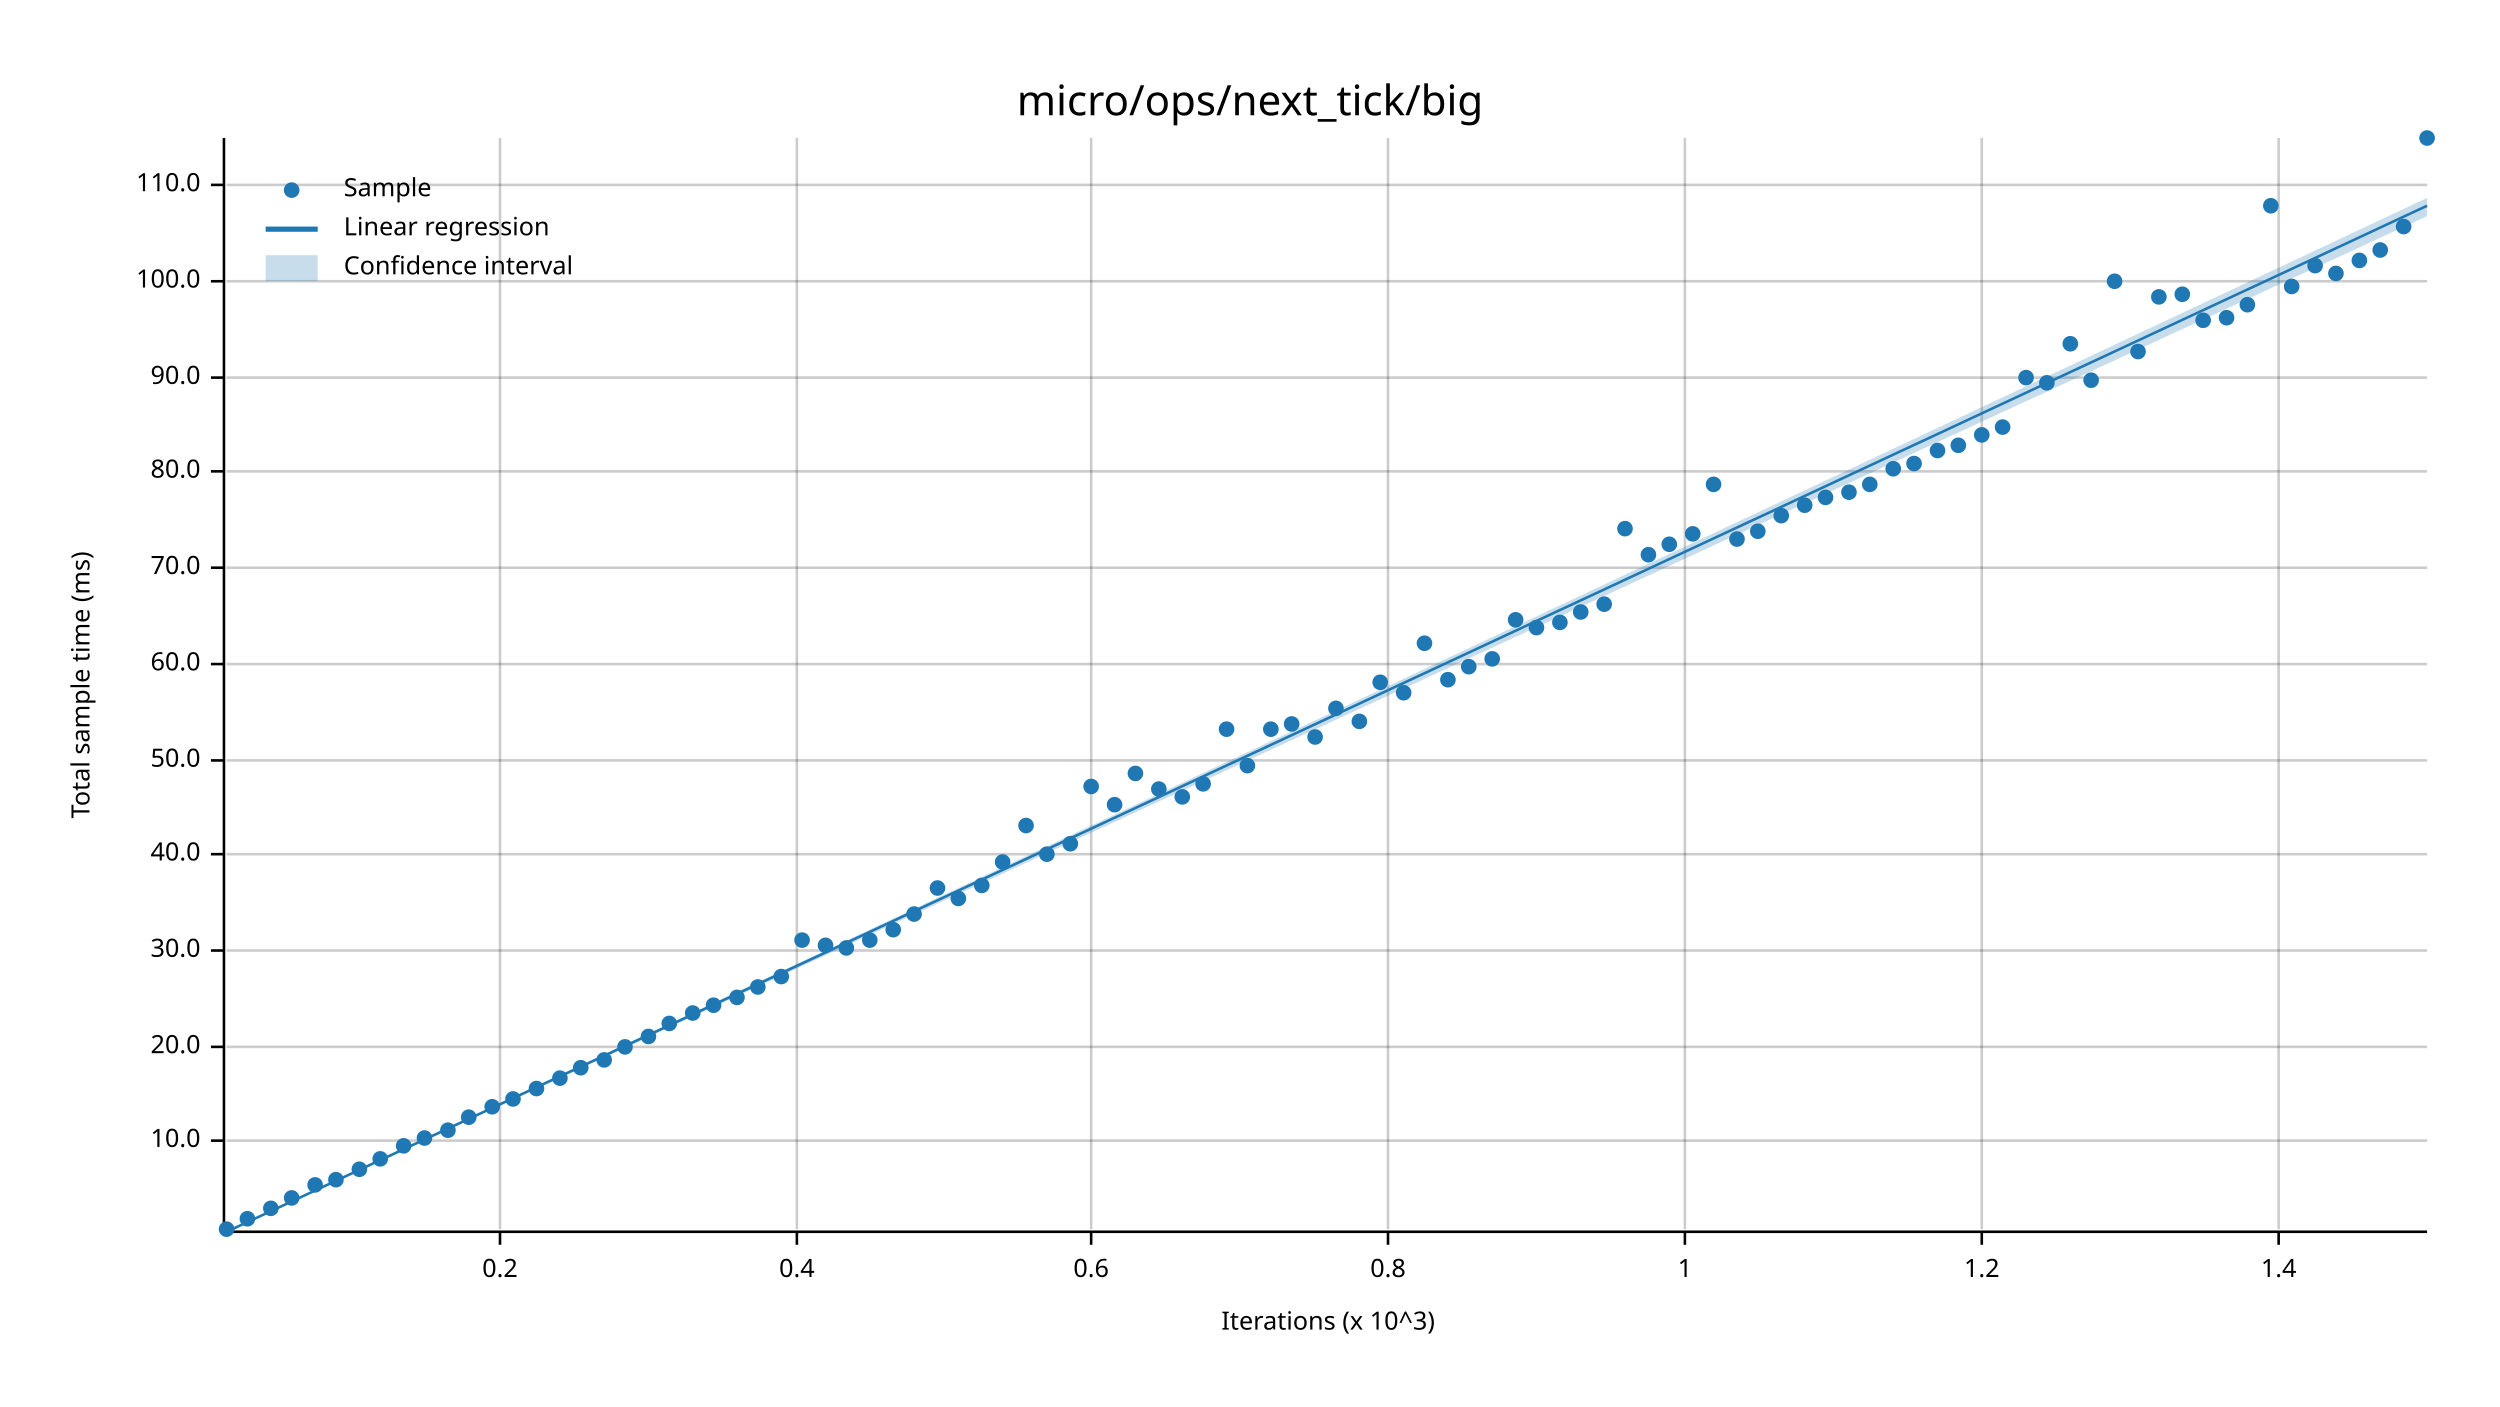
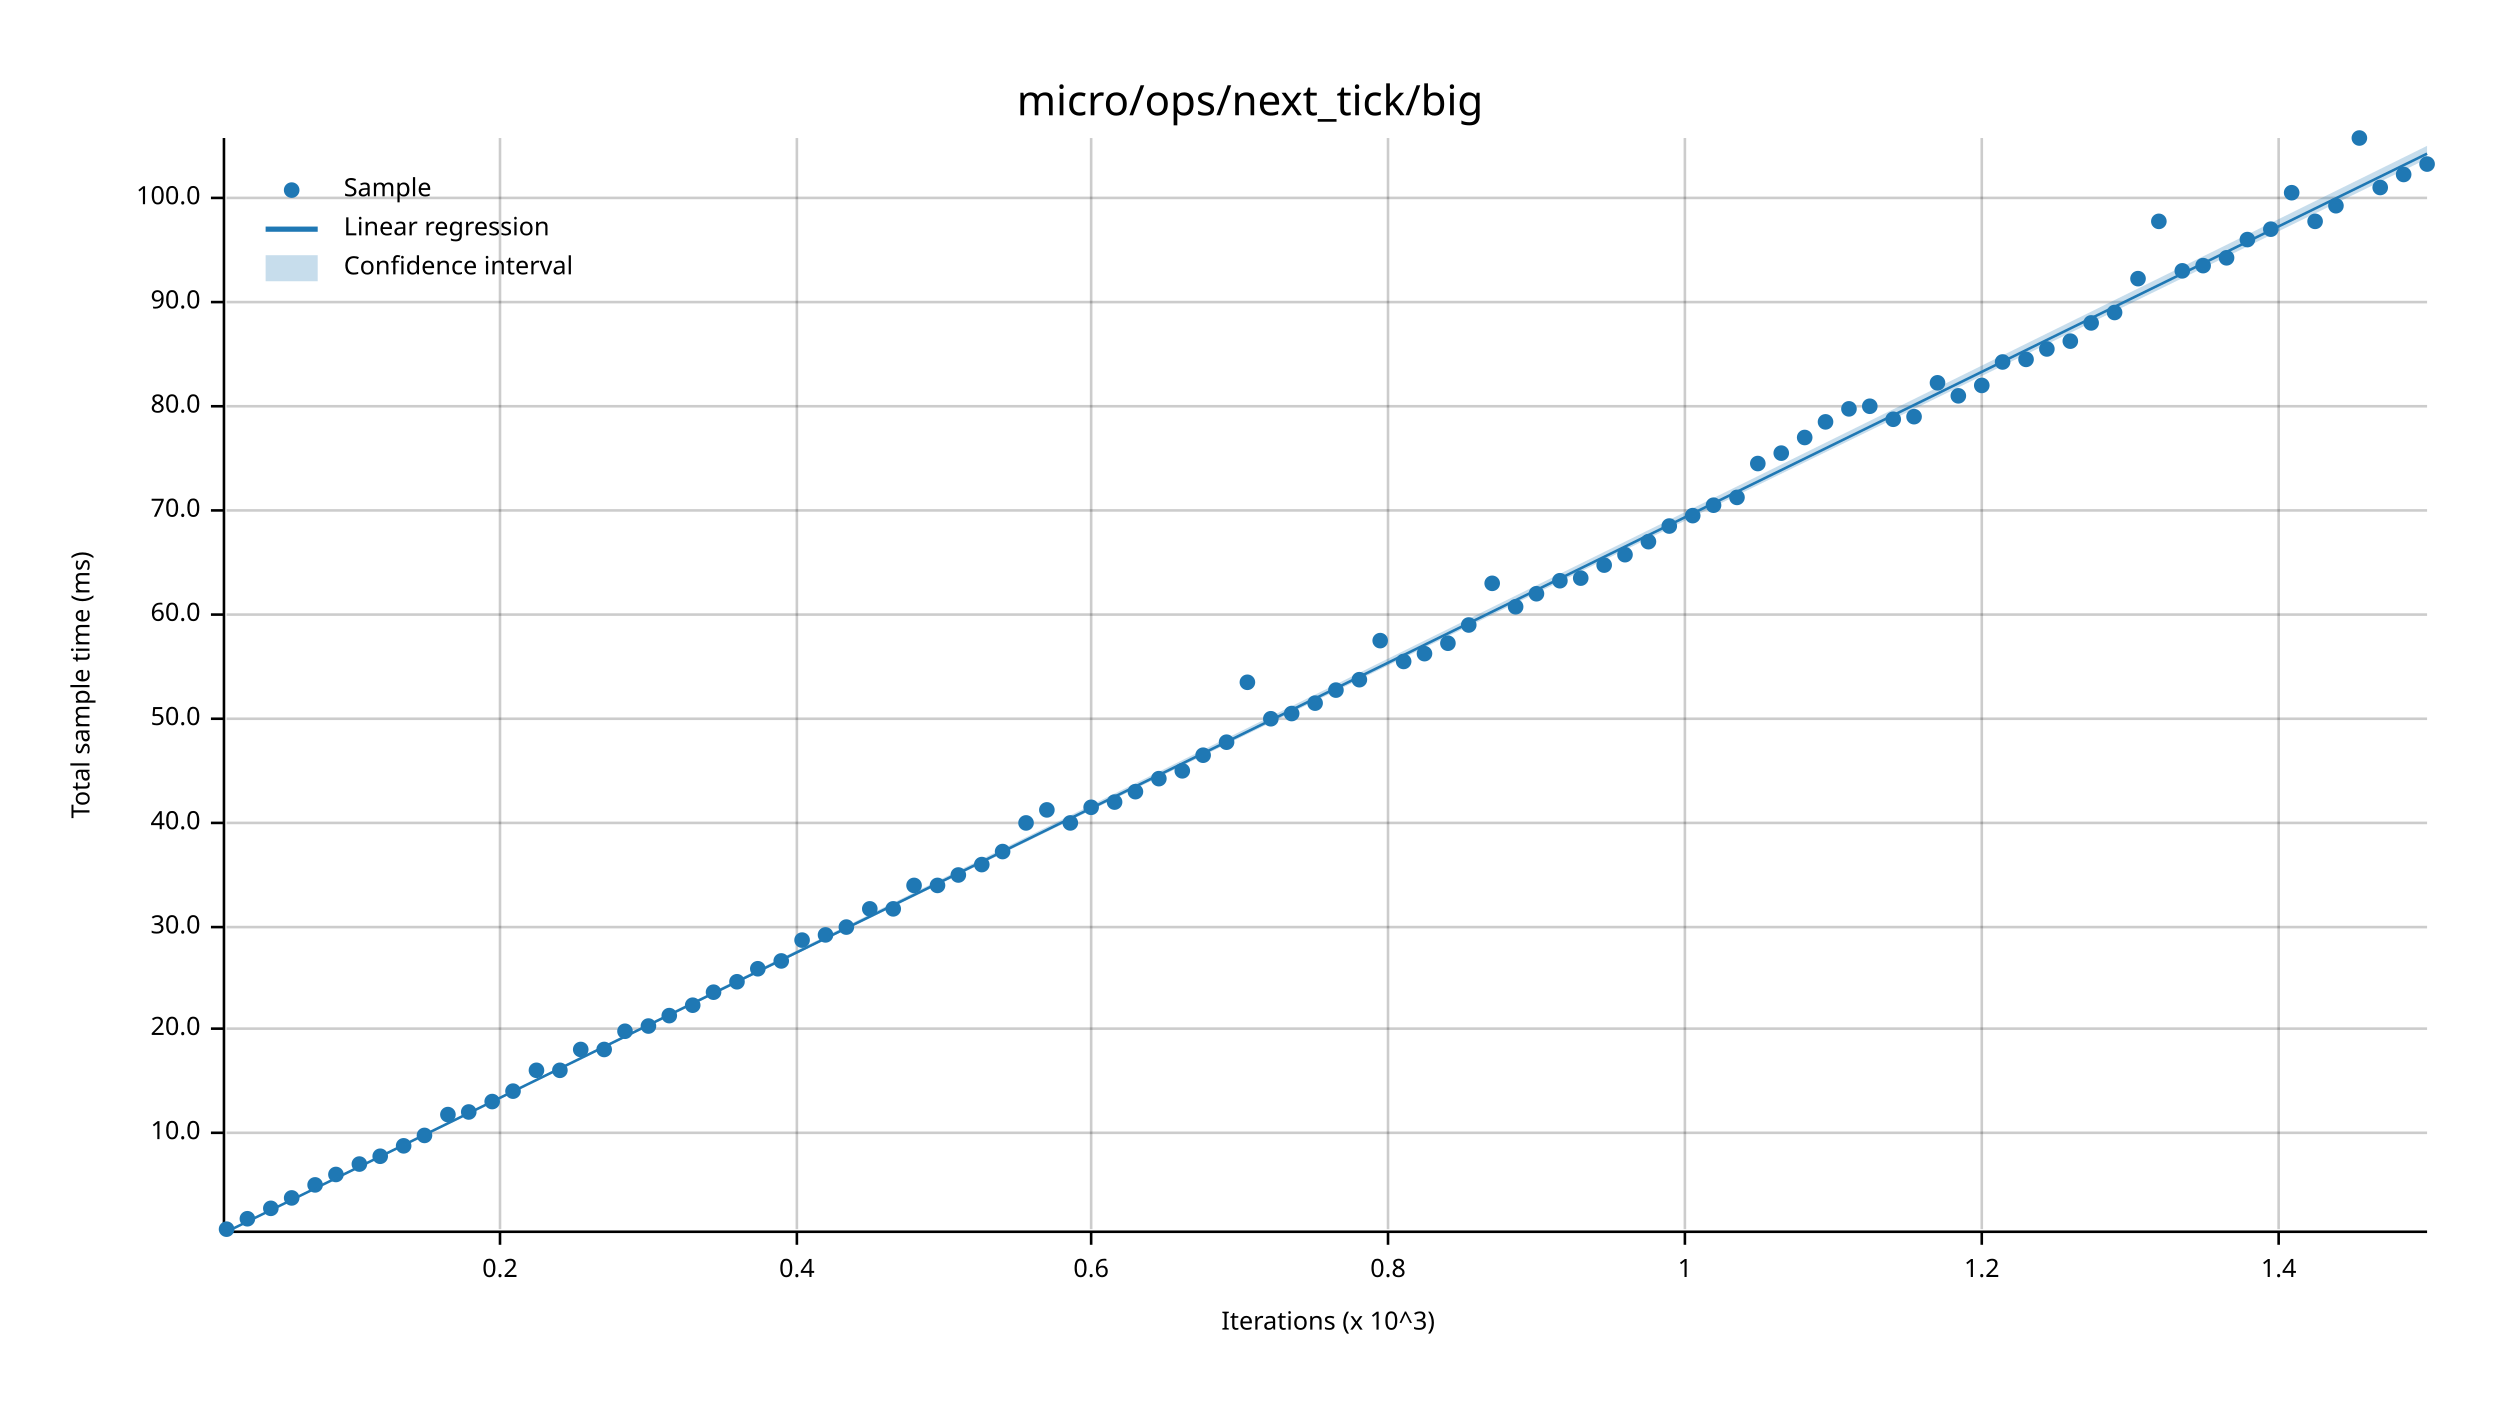
<svg xmlns="http://www.w3.org/2000/svg" width="960" height="540" viewBox="0 0 960 540">
  <text x="480" y="32" dy="0.76em" text-anchor="middle" font-family="sans-serif" font-size="16.129" opacity="1" fill="#000000">
micro/ops/next_tick/big
</text>
  <text x="27" y="263" dy="0.76em" text-anchor="middle" font-family="sans-serif" font-size="9.677" opacity="1" fill="#000000" transform="rotate(270, 27, 263)">
Total sample time (ms)
</text>
  <text x="510" y="513" dy="-0.5ex" text-anchor="middle" font-family="sans-serif" font-size="9.677" opacity="1" fill="#000000">
Iterations (x 10^3)
</text>
  <line opacity="0.2" stroke="#000000" stroke-width="1" x1="192" y1="472" x2="192" y2="53" />
  <line opacity="0.2" stroke="#000000" stroke-width="1" x1="306" y1="472" x2="306" y2="53" />
  <line opacity="0.2" stroke="#000000" stroke-width="1" x1="419" y1="472" x2="419" y2="53" />
  <line opacity="0.2" stroke="#000000" stroke-width="1" x1="533" y1="472" x2="533" y2="53" />
  <line opacity="0.2" stroke="#000000" stroke-width="1" x1="647" y1="472" x2="647" y2="53" />
  <line opacity="0.2" stroke="#000000" stroke-width="1" x1="761" y1="472" x2="761" y2="53" />
  <line opacity="0.2" stroke="#000000" stroke-width="1" x1="875" y1="472" x2="875" y2="53" />
-   <line opacity="0.2" stroke="#000000" stroke-width="1" x1="87" y1="438" x2="932" y2="438" />
-   <line opacity="0.2" stroke="#000000" stroke-width="1" x1="87" y1="402" x2="932" y2="402" />
-   <line opacity="0.2" stroke="#000000" stroke-width="1" x1="87" y1="365" x2="932" y2="365" />
-   <line opacity="0.2" stroke="#000000" stroke-width="1" x1="87" y1="328" x2="932" y2="328" />
-   <line opacity="0.2" stroke="#000000" stroke-width="1" x1="87" y1="292" x2="932" y2="292" />
-   <line opacity="0.2" stroke="#000000" stroke-width="1" x1="87" y1="255" x2="932" y2="255" />
-   <line opacity="0.2" stroke="#000000" stroke-width="1" x1="87" y1="218" x2="932" y2="218" />
-   <line opacity="0.2" stroke="#000000" stroke-width="1" x1="87" y1="181" x2="932" y2="181" />
-   <line opacity="0.2" stroke="#000000" stroke-width="1" x1="87" y1="145" x2="932" y2="145" />
-   <line opacity="0.2" stroke="#000000" stroke-width="1" x1="87" y1="108" x2="932" y2="108" />
-   <line opacity="0.2" stroke="#000000" stroke-width="1" x1="87" y1="71" x2="932" y2="71" />
+   <line opacity="0.2" stroke="#000000" stroke-width="1" x1="87" y1="435" x2="932" y2="435" />
+   <line opacity="0.2" stroke="#000000" stroke-width="1" x1="87" y1="395" x2="932" y2="395" />
+   <line opacity="0.2" stroke="#000000" stroke-width="1" x1="87" y1="356" x2="932" y2="356" />
+   <line opacity="0.2" stroke="#000000" stroke-width="1" x1="87" y1="316" x2="932" y2="316" />
+   <line opacity="0.2" stroke="#000000" stroke-width="1" x1="87" y1="276" x2="932" y2="276" />
+   <line opacity="0.2" stroke="#000000" stroke-width="1" x1="87" y1="236" x2="932" y2="236" />
+   <line opacity="0.2" stroke="#000000" stroke-width="1" x1="87" y1="196" x2="932" y2="196" />
+   <line opacity="0.2" stroke="#000000" stroke-width="1" x1="87" y1="156" x2="932" y2="156" />
+   <line opacity="0.2" stroke="#000000" stroke-width="1" x1="87" y1="116" x2="932" y2="116" />
+   <line opacity="0.2" stroke="#000000" stroke-width="1" x1="87" y1="76" x2="932" y2="76" />
  <polyline fill="none" opacity="1" stroke="#000000" stroke-width="1" points="86,53 86,472 " />
-   <text x="77" y="438" dy="0.5ex" text-anchor="end" font-family="sans-serif" font-size="9.677" opacity="1" fill="#000000">
+   <text x="77" y="435" dy="0.5ex" text-anchor="end" font-family="sans-serif" font-size="9.677" opacity="1" fill="#000000">
10.0
</text>
-   <polyline fill="none" opacity="1" stroke="#000000" stroke-width="1" points="81,438 86,438 " />
-   <text x="77" y="402" dy="0.5ex" text-anchor="end" font-family="sans-serif" font-size="9.677" opacity="1" fill="#000000">
+   <polyline fill="none" opacity="1" stroke="#000000" stroke-width="1" points="81,435 86,435 " />
+   <text x="77" y="395" dy="0.5ex" text-anchor="end" font-family="sans-serif" font-size="9.677" opacity="1" fill="#000000">
20.0
</text>
-   <polyline fill="none" opacity="1" stroke="#000000" stroke-width="1" points="81,402 86,402 " />
-   <text x="77" y="365" dy="0.5ex" text-anchor="end" font-family="sans-serif" font-size="9.677" opacity="1" fill="#000000">
+   <polyline fill="none" opacity="1" stroke="#000000" stroke-width="1" points="81,395 86,395 " />
+   <text x="77" y="356" dy="0.5ex" text-anchor="end" font-family="sans-serif" font-size="9.677" opacity="1" fill="#000000">
30.0
</text>
-   <polyline fill="none" opacity="1" stroke="#000000" stroke-width="1" points="81,365 86,365 " />
-   <text x="77" y="328" dy="0.5ex" text-anchor="end" font-family="sans-serif" font-size="9.677" opacity="1" fill="#000000">
+   <polyline fill="none" opacity="1" stroke="#000000" stroke-width="1" points="81,356 86,356 " />
+   <text x="77" y="316" dy="0.5ex" text-anchor="end" font-family="sans-serif" font-size="9.677" opacity="1" fill="#000000">
40.0
</text>
-   <polyline fill="none" opacity="1" stroke="#000000" stroke-width="1" points="81,328 86,328 " />
-   <text x="77" y="292" dy="0.5ex" text-anchor="end" font-family="sans-serif" font-size="9.677" opacity="1" fill="#000000">
+   <polyline fill="none" opacity="1" stroke="#000000" stroke-width="1" points="81,316 86,316 " />
+   <text x="77" y="276" dy="0.5ex" text-anchor="end" font-family="sans-serif" font-size="9.677" opacity="1" fill="#000000">
50.0
</text>
-   <polyline fill="none" opacity="1" stroke="#000000" stroke-width="1" points="81,292 86,292 " />
-   <text x="77" y="255" dy="0.5ex" text-anchor="end" font-family="sans-serif" font-size="9.677" opacity="1" fill="#000000">
+   <polyline fill="none" opacity="1" stroke="#000000" stroke-width="1" points="81,276 86,276 " />
+   <text x="77" y="236" dy="0.5ex" text-anchor="end" font-family="sans-serif" font-size="9.677" opacity="1" fill="#000000">
60.0
</text>
-   <polyline fill="none" opacity="1" stroke="#000000" stroke-width="1" points="81,255 86,255 " />
-   <text x="77" y="218" dy="0.5ex" text-anchor="end" font-family="sans-serif" font-size="9.677" opacity="1" fill="#000000">
+   <polyline fill="none" opacity="1" stroke="#000000" stroke-width="1" points="81,236 86,236 " />
+   <text x="77" y="196" dy="0.5ex" text-anchor="end" font-family="sans-serif" font-size="9.677" opacity="1" fill="#000000">
70.0
</text>
-   <polyline fill="none" opacity="1" stroke="#000000" stroke-width="1" points="81,218 86,218 " />
-   <text x="77" y="181" dy="0.5ex" text-anchor="end" font-family="sans-serif" font-size="9.677" opacity="1" fill="#000000">
+   <polyline fill="none" opacity="1" stroke="#000000" stroke-width="1" points="81,196 86,196 " />
+   <text x="77" y="156" dy="0.5ex" text-anchor="end" font-family="sans-serif" font-size="9.677" opacity="1" fill="#000000">
80.0
</text>
-   <polyline fill="none" opacity="1" stroke="#000000" stroke-width="1" points="81,181 86,181 " />
-   <text x="77" y="145" dy="0.5ex" text-anchor="end" font-family="sans-serif" font-size="9.677" opacity="1" fill="#000000">
+   <polyline fill="none" opacity="1" stroke="#000000" stroke-width="1" points="81,156 86,156 " />
+   <text x="77" y="116" dy="0.5ex" text-anchor="end" font-family="sans-serif" font-size="9.677" opacity="1" fill="#000000">
90.0
</text>
-   <polyline fill="none" opacity="1" stroke="#000000" stroke-width="1" points="81,145 86,145 " />
-   <text x="77" y="108" dy="0.5ex" text-anchor="end" font-family="sans-serif" font-size="9.677" opacity="1" fill="#000000">
+   <polyline fill="none" opacity="1" stroke="#000000" stroke-width="1" points="81,116 86,116 " />
+   <text x="77" y="76" dy="0.5ex" text-anchor="end" font-family="sans-serif" font-size="9.677" opacity="1" fill="#000000">
100.0
</text>
-   <polyline fill="none" opacity="1" stroke="#000000" stroke-width="1" points="81,108 86,108 " />
-   <text x="77" y="71" dy="0.5ex" text-anchor="end" font-family="sans-serif" font-size="9.677" opacity="1" fill="#000000">
- 110.0
- </text>
-   <polyline fill="none" opacity="1" stroke="#000000" stroke-width="1" points="81,71 86,71 " />
+   <polyline fill="none" opacity="1" stroke="#000000" stroke-width="1" points="81,76 86,76 " />
  <polyline fill="none" opacity="1" stroke="#000000" stroke-width="1" points="87,473 932,473 " />
  <text x="192" y="483" dy="0.76em" text-anchor="middle" font-family="sans-serif" font-size="9.677" opacity="1" fill="#000000">
0.2
</text>
  <polyline fill="none" opacity="1" stroke="#000000" stroke-width="1" points="192,473 192,478 " />
  <text x="306" y="483" dy="0.76em" text-anchor="middle" font-family="sans-serif" font-size="9.677" opacity="1" fill="#000000">
0.4
</text>
  <polyline fill="none" opacity="1" stroke="#000000" stroke-width="1" points="306,473 306,478 " />
  <text x="419" y="483" dy="0.76em" text-anchor="middle" font-family="sans-serif" font-size="9.677" opacity="1" fill="#000000">
0.6
</text>
  <polyline fill="none" opacity="1" stroke="#000000" stroke-width="1" points="419,473 419,478 " />
  <text x="533" y="483" dy="0.76em" text-anchor="middle" font-family="sans-serif" font-size="9.677" opacity="1" fill="#000000">
0.8
</text>
  <polyline fill="none" opacity="1" stroke="#000000" stroke-width="1" points="533,473 533,478 " />
  <text x="647" y="483" dy="0.76em" text-anchor="middle" font-family="sans-serif" font-size="9.677" opacity="1" fill="#000000">
1
</text>
  <polyline fill="none" opacity="1" stroke="#000000" stroke-width="1" points="647,473 647,478 " />
  <text x="761" y="483" dy="0.76em" text-anchor="middle" font-family="sans-serif" font-size="9.677" opacity="1" fill="#000000">
1.2
</text>
  <polyline fill="none" opacity="1" stroke="#000000" stroke-width="1" points="761,473 761,478 " />
  <text x="875" y="483" dy="0.76em" text-anchor="middle" font-family="sans-serif" font-size="9.677" opacity="1" fill="#000000">
1.4
</text>
  <polyline fill="none" opacity="1" stroke="#000000" stroke-width="1" points="875,473 875,478 " />
  <circle cx="87" cy="472" r="3" opacity="1" fill="#1F78B4" stroke="none" stroke-width="1" />
  <circle cx="95" cy="468" r="3" opacity="1" fill="#1F78B4" stroke="none" stroke-width="1" />
  <circle cx="104" cy="464" r="3" opacity="1" fill="#1F78B4" stroke="none" stroke-width="1" />
  <circle cx="112" cy="460" r="3" opacity="1" fill="#1F78B4" stroke="none" stroke-width="1" />
  <circle cx="121" cy="455" r="3" opacity="1" fill="#1F78B4" stroke="none" stroke-width="1" />
-   <circle cx="129" cy="453" r="3" opacity="1" fill="#1F78B4" stroke="none" stroke-width="1" />
-   <circle cx="138" cy="449" r="3" opacity="1" fill="#1F78B4" stroke="none" stroke-width="1" />
-   <circle cx="146" cy="445" r="3" opacity="1" fill="#1F78B4" stroke="none" stroke-width="1" />
+   <circle cx="129" cy="451" r="3" opacity="1" fill="#1F78B4" stroke="none" stroke-width="1" />
+   <circle cx="138" cy="447" r="3" opacity="1" fill="#1F78B4" stroke="none" stroke-width="1" />
+   <circle cx="146" cy="444" r="3" opacity="1" fill="#1F78B4" stroke="none" stroke-width="1" />
  <circle cx="155" cy="440" r="3" opacity="1" fill="#1F78B4" stroke="none" stroke-width="1" />
-   <circle cx="163" cy="437" r="3" opacity="1" fill="#1F78B4" stroke="none" stroke-width="1" />
-   <circle cx="172" cy="434" r="3" opacity="1" fill="#1F78B4" stroke="none" stroke-width="1" />
-   <circle cx="180" cy="429" r="3" opacity="1" fill="#1F78B4" stroke="none" stroke-width="1" />
-   <circle cx="189" cy="425" r="3" opacity="1" fill="#1F78B4" stroke="none" stroke-width="1" />
-   <circle cx="197" cy="422" r="3" opacity="1" fill="#1F78B4" stroke="none" stroke-width="1" />
-   <circle cx="206" cy="418" r="3" opacity="1" fill="#1F78B4" stroke="none" stroke-width="1" />
-   <circle cx="215" cy="414" r="3" opacity="1" fill="#1F78B4" stroke="none" stroke-width="1" />
-   <circle cx="223" cy="410" r="3" opacity="1" fill="#1F78B4" stroke="none" stroke-width="1" />
-   <circle cx="232" cy="407" r="3" opacity="1" fill="#1F78B4" stroke="none" stroke-width="1" />
-   <circle cx="240" cy="402" r="3" opacity="1" fill="#1F78B4" stroke="none" stroke-width="1" />
-   <circle cx="249" cy="398" r="3" opacity="1" fill="#1F78B4" stroke="none" stroke-width="1" />
-   <circle cx="257" cy="393" r="3" opacity="1" fill="#1F78B4" stroke="none" stroke-width="1" />
-   <circle cx="266" cy="389" r="3" opacity="1" fill="#1F78B4" stroke="none" stroke-width="1" />
-   <circle cx="274" cy="386" r="3" opacity="1" fill="#1F78B4" stroke="none" stroke-width="1" />
-   <circle cx="283" cy="383" r="3" opacity="1" fill="#1F78B4" stroke="none" stroke-width="1" />
-   <circle cx="291" cy="379" r="3" opacity="1" fill="#1F78B4" stroke="none" stroke-width="1" />
-   <circle cx="300" cy="375" r="3" opacity="1" fill="#1F78B4" stroke="none" stroke-width="1" />
+   <circle cx="163" cy="436" r="3" opacity="1" fill="#1F78B4" stroke="none" stroke-width="1" />
+   <circle cx="172" cy="428" r="3" opacity="1" fill="#1F78B4" stroke="none" stroke-width="1" />
+   <circle cx="180" cy="427" r="3" opacity="1" fill="#1F78B4" stroke="none" stroke-width="1" />
+   <circle cx="189" cy="423" r="3" opacity="1" fill="#1F78B4" stroke="none" stroke-width="1" />
+   <circle cx="197" cy="419" r="3" opacity="1" fill="#1F78B4" stroke="none" stroke-width="1" />
+   <circle cx="206" cy="411" r="3" opacity="1" fill="#1F78B4" stroke="none" stroke-width="1" />
+   <circle cx="215" cy="411" r="3" opacity="1" fill="#1F78B4" stroke="none" stroke-width="1" />
+   <circle cx="223" cy="403" r="3" opacity="1" fill="#1F78B4" stroke="none" stroke-width="1" />
+   <circle cx="232" cy="403" r="3" opacity="1" fill="#1F78B4" stroke="none" stroke-width="1" />
+   <circle cx="240" cy="396" r="3" opacity="1" fill="#1F78B4" stroke="none" stroke-width="1" />
+   <circle cx="249" cy="394" r="3" opacity="1" fill="#1F78B4" stroke="none" stroke-width="1" />
+   <circle cx="257" cy="390" r="3" opacity="1" fill="#1F78B4" stroke="none" stroke-width="1" />
+   <circle cx="266" cy="386" r="3" opacity="1" fill="#1F78B4" stroke="none" stroke-width="1" />
+   <circle cx="274" cy="381" r="3" opacity="1" fill="#1F78B4" stroke="none" stroke-width="1" />
+   <circle cx="283" cy="377" r="3" opacity="1" fill="#1F78B4" stroke="none" stroke-width="1" />
+   <circle cx="291" cy="372" r="3" opacity="1" fill="#1F78B4" stroke="none" stroke-width="1" />
+   <circle cx="300" cy="369" r="3" opacity="1" fill="#1F78B4" stroke="none" stroke-width="1" />
  <circle cx="308" cy="361" r="3" opacity="1" fill="#1F78B4" stroke="none" stroke-width="1" />
-   <circle cx="317" cy="363" r="3" opacity="1" fill="#1F78B4" stroke="none" stroke-width="1" />
-   <circle cx="325" cy="364" r="3" opacity="1" fill="#1F78B4" stroke="none" stroke-width="1" />
-   <circle cx="334" cy="361" r="3" opacity="1" fill="#1F78B4" stroke="none" stroke-width="1" />
-   <circle cx="343" cy="357" r="3" opacity="1" fill="#1F78B4" stroke="none" stroke-width="1" />
-   <circle cx="351" cy="351" r="3" opacity="1" fill="#1F78B4" stroke="none" stroke-width="1" />
-   <circle cx="360" cy="341" r="3" opacity="1" fill="#1F78B4" stroke="none" stroke-width="1" />
-   <circle cx="368" cy="345" r="3" opacity="1" fill="#1F78B4" stroke="none" stroke-width="1" />
-   <circle cx="377" cy="340" r="3" opacity="1" fill="#1F78B4" stroke="none" stroke-width="1" />
-   <circle cx="385" cy="331" r="3" opacity="1" fill="#1F78B4" stroke="none" stroke-width="1" />
-   <circle cx="394" cy="317" r="3" opacity="1" fill="#1F78B4" stroke="none" stroke-width="1" />
-   <circle cx="402" cy="328" r="3" opacity="1" fill="#1F78B4" stroke="none" stroke-width="1" />
-   <circle cx="411" cy="324" r="3" opacity="1" fill="#1F78B4" stroke="none" stroke-width="1" />
-   <circle cx="419" cy="302" r="3" opacity="1" fill="#1F78B4" stroke="none" stroke-width="1" />
-   <circle cx="428" cy="309" r="3" opacity="1" fill="#1F78B4" stroke="none" stroke-width="1" />
-   <circle cx="436" cy="297" r="3" opacity="1" fill="#1F78B4" stroke="none" stroke-width="1" />
-   <circle cx="445" cy="303" r="3" opacity="1" fill="#1F78B4" stroke="none" stroke-width="1" />
-   <circle cx="454" cy="306" r="3" opacity="1" fill="#1F78B4" stroke="none" stroke-width="1" />
-   <circle cx="462" cy="301" r="3" opacity="1" fill="#1F78B4" stroke="none" stroke-width="1" />
-   <circle cx="471" cy="280" r="3" opacity="1" fill="#1F78B4" stroke="none" stroke-width="1" />
-   <circle cx="479" cy="294" r="3" opacity="1" fill="#1F78B4" stroke="none" stroke-width="1" />
-   <circle cx="488" cy="280" r="3" opacity="1" fill="#1F78B4" stroke="none" stroke-width="1" />
-   <circle cx="496" cy="278" r="3" opacity="1" fill="#1F78B4" stroke="none" stroke-width="1" />
-   <circle cx="505" cy="283" r="3" opacity="1" fill="#1F78B4" stroke="none" stroke-width="1" />
-   <circle cx="513" cy="272" r="3" opacity="1" fill="#1F78B4" stroke="none" stroke-width="1" />
-   <circle cx="522" cy="277" r="3" opacity="1" fill="#1F78B4" stroke="none" stroke-width="1" />
-   <circle cx="530" cy="262" r="3" opacity="1" fill="#1F78B4" stroke="none" stroke-width="1" />
-   <circle cx="539" cy="266" r="3" opacity="1" fill="#1F78B4" stroke="none" stroke-width="1" />
-   <circle cx="547" cy="247" r="3" opacity="1" fill="#1F78B4" stroke="none" stroke-width="1" />
-   <circle cx="556" cy="261" r="3" opacity="1" fill="#1F78B4" stroke="none" stroke-width="1" />
-   <circle cx="564" cy="256" r="3" opacity="1" fill="#1F78B4" stroke="none" stroke-width="1" />
-   <circle cx="573" cy="253" r="3" opacity="1" fill="#1F78B4" stroke="none" stroke-width="1" />
-   <circle cx="582" cy="238" r="3" opacity="1" fill="#1F78B4" stroke="none" stroke-width="1" />
-   <circle cx="590" cy="241" r="3" opacity="1" fill="#1F78B4" stroke="none" stroke-width="1" />
-   <circle cx="599" cy="239" r="3" opacity="1" fill="#1F78B4" stroke="none" stroke-width="1" />
-   <circle cx="607" cy="235" r="3" opacity="1" fill="#1F78B4" stroke="none" stroke-width="1" />
-   <circle cx="616" cy="232" r="3" opacity="1" fill="#1F78B4" stroke="none" stroke-width="1" />
-   <circle cx="624" cy="203" r="3" opacity="1" fill="#1F78B4" stroke="none" stroke-width="1" />
-   <circle cx="633" cy="213" r="3" opacity="1" fill="#1F78B4" stroke="none" stroke-width="1" />
-   <circle cx="641" cy="209" r="3" opacity="1" fill="#1F78B4" stroke="none" stroke-width="1" />
-   <circle cx="650" cy="205" r="3" opacity="1" fill="#1F78B4" stroke="none" stroke-width="1" />
-   <circle cx="658" cy="186" r="3" opacity="1" fill="#1F78B4" stroke="none" stroke-width="1" />
-   <circle cx="667" cy="207" r="3" opacity="1" fill="#1F78B4" stroke="none" stroke-width="1" />
-   <circle cx="675" cy="204" r="3" opacity="1" fill="#1F78B4" stroke="none" stroke-width="1" />
-   <circle cx="684" cy="198" r="3" opacity="1" fill="#1F78B4" stroke="none" stroke-width="1" />
-   <circle cx="693" cy="194" r="3" opacity="1" fill="#1F78B4" stroke="none" stroke-width="1" />
-   <circle cx="701" cy="191" r="3" opacity="1" fill="#1F78B4" stroke="none" stroke-width="1" />
-   <circle cx="710" cy="189" r="3" opacity="1" fill="#1F78B4" stroke="none" stroke-width="1" />
-   <circle cx="718" cy="186" r="3" opacity="1" fill="#1F78B4" stroke="none" stroke-width="1" />
-   <circle cx="727" cy="180" r="3" opacity="1" fill="#1F78B4" stroke="none" stroke-width="1" />
-   <circle cx="735" cy="178" r="3" opacity="1" fill="#1F78B4" stroke="none" stroke-width="1" />
-   <circle cx="744" cy="173" r="3" opacity="1" fill="#1F78B4" stroke="none" stroke-width="1" />
-   <circle cx="752" cy="171" r="3" opacity="1" fill="#1F78B4" stroke="none" stroke-width="1" />
-   <circle cx="761" cy="167" r="3" opacity="1" fill="#1F78B4" stroke="none" stroke-width="1" />
-   <circle cx="769" cy="164" r="3" opacity="1" fill="#1F78B4" stroke="none" stroke-width="1" />
-   <circle cx="778" cy="145" r="3" opacity="1" fill="#1F78B4" stroke="none" stroke-width="1" />
-   <circle cx="786" cy="147" r="3" opacity="1" fill="#1F78B4" stroke="none" stroke-width="1" />
-   <circle cx="795" cy="132" r="3" opacity="1" fill="#1F78B4" stroke="none" stroke-width="1" />
-   <circle cx="803" cy="146" r="3" opacity="1" fill="#1F78B4" stroke="none" stroke-width="1" />
-   <circle cx="812" cy="108" r="3" opacity="1" fill="#1F78B4" stroke="none" stroke-width="1" />
-   <circle cx="821" cy="135" r="3" opacity="1" fill="#1F78B4" stroke="none" stroke-width="1" />
-   <circle cx="829" cy="114" r="3" opacity="1" fill="#1F78B4" stroke="none" stroke-width="1" />
-   <circle cx="838" cy="113" r="3" opacity="1" fill="#1F78B4" stroke="none" stroke-width="1" />
-   <circle cx="846" cy="123" r="3" opacity="1" fill="#1F78B4" stroke="none" stroke-width="1" />
-   <circle cx="855" cy="122" r="3" opacity="1" fill="#1F78B4" stroke="none" stroke-width="1" />
-   <circle cx="863" cy="117" r="3" opacity="1" fill="#1F78B4" stroke="none" stroke-width="1" />
-   <circle cx="872" cy="79" r="3" opacity="1" fill="#1F78B4" stroke="none" stroke-width="1" />
-   <circle cx="880" cy="110" r="3" opacity="1" fill="#1F78B4" stroke="none" stroke-width="1" />
-   <circle cx="889" cy="102" r="3" opacity="1" fill="#1F78B4" stroke="none" stroke-width="1" />
-   <circle cx="897" cy="105" r="3" opacity="1" fill="#1F78B4" stroke="none" stroke-width="1" />
-   <circle cx="906" cy="100" r="3" opacity="1" fill="#1F78B4" stroke="none" stroke-width="1" />
-   <circle cx="914" cy="96" r="3" opacity="1" fill="#1F78B4" stroke="none" stroke-width="1" />
-   <circle cx="923" cy="87" r="3" opacity="1" fill="#1F78B4" stroke="none" stroke-width="1" />
-   <circle cx="932" cy="53" r="3" opacity="1" fill="#1F78B4" stroke="none" stroke-width="1" />
-   <polyline fill="none" opacity="1" stroke="#1F78B4" stroke-width="1" points="87,473 932,79 " />
-   <polygon opacity="0.25" fill="#1F78B4" points="87,473 932,83 932,76 " />
+   <circle cx="317" cy="359" r="3" opacity="1" fill="#1F78B4" stroke="none" stroke-width="1" />
+   <circle cx="325" cy="356" r="3" opacity="1" fill="#1F78B4" stroke="none" stroke-width="1" />
+   <circle cx="334" cy="349" r="3" opacity="1" fill="#1F78B4" stroke="none" stroke-width="1" />
+   <circle cx="343" cy="349" r="3" opacity="1" fill="#1F78B4" stroke="none" stroke-width="1" />
+   <circle cx="351" cy="340" r="3" opacity="1" fill="#1F78B4" stroke="none" stroke-width="1" />
+   <circle cx="360" cy="340" r="3" opacity="1" fill="#1F78B4" stroke="none" stroke-width="1" />
+   <circle cx="368" cy="336" r="3" opacity="1" fill="#1F78B4" stroke="none" stroke-width="1" />
+   <circle cx="377" cy="332" r="3" opacity="1" fill="#1F78B4" stroke="none" stroke-width="1" />
+   <circle cx="385" cy="327" r="3" opacity="1" fill="#1F78B4" stroke="none" stroke-width="1" />
+   <circle cx="394" cy="316" r="3" opacity="1" fill="#1F78B4" stroke="none" stroke-width="1" />
+   <circle cx="402" cy="311" r="3" opacity="1" fill="#1F78B4" stroke="none" stroke-width="1" />
+   <circle cx="411" cy="316" r="3" opacity="1" fill="#1F78B4" stroke="none" stroke-width="1" />
+   <circle cx="419" cy="310" r="3" opacity="1" fill="#1F78B4" stroke="none" stroke-width="1" />
+   <circle cx="428" cy="308" r="3" opacity="1" fill="#1F78B4" stroke="none" stroke-width="1" />
+   <circle cx="436" cy="304" r="3" opacity="1" fill="#1F78B4" stroke="none" stroke-width="1" />
+   <circle cx="445" cy="299" r="3" opacity="1" fill="#1F78B4" stroke="none" stroke-width="1" />
+   <circle cx="454" cy="296" r="3" opacity="1" fill="#1F78B4" stroke="none" stroke-width="1" />
+   <circle cx="462" cy="290" r="3" opacity="1" fill="#1F78B4" stroke="none" stroke-width="1" />
+   <circle cx="471" cy="285" r="3" opacity="1" fill="#1F78B4" stroke="none" stroke-width="1" />
+   <circle cx="479" cy="262" r="3" opacity="1" fill="#1F78B4" stroke="none" stroke-width="1" />
+   <circle cx="488" cy="276" r="3" opacity="1" fill="#1F78B4" stroke="none" stroke-width="1" />
+   <circle cx="496" cy="274" r="3" opacity="1" fill="#1F78B4" stroke="none" stroke-width="1" />
+   <circle cx="505" cy="270" r="3" opacity="1" fill="#1F78B4" stroke="none" stroke-width="1" />
+   <circle cx="513" cy="265" r="3" opacity="1" fill="#1F78B4" stroke="none" stroke-width="1" />
+   <circle cx="522" cy="261" r="3" opacity="1" fill="#1F78B4" stroke="none" stroke-width="1" />
+   <circle cx="530" cy="246" r="3" opacity="1" fill="#1F78B4" stroke="none" stroke-width="1" />
+   <circle cx="539" cy="254" r="3" opacity="1" fill="#1F78B4" stroke="none" stroke-width="1" />
+   <circle cx="547" cy="251" r="3" opacity="1" fill="#1F78B4" stroke="none" stroke-width="1" />
+   <circle cx="556" cy="247" r="3" opacity="1" fill="#1F78B4" stroke="none" stroke-width="1" />
+   <circle cx="564" cy="240" r="3" opacity="1" fill="#1F78B4" stroke="none" stroke-width="1" />
+   <circle cx="573" cy="224" r="3" opacity="1" fill="#1F78B4" stroke="none" stroke-width="1" />
+   <circle cx="582" cy="233" r="3" opacity="1" fill="#1F78B4" stroke="none" stroke-width="1" />
+   <circle cx="590" cy="228" r="3" opacity="1" fill="#1F78B4" stroke="none" stroke-width="1" />
+   <circle cx="599" cy="223" r="3" opacity="1" fill="#1F78B4" stroke="none" stroke-width="1" />
+   <circle cx="607" cy="222" r="3" opacity="1" fill="#1F78B4" stroke="none" stroke-width="1" />
+   <circle cx="616" cy="217" r="3" opacity="1" fill="#1F78B4" stroke="none" stroke-width="1" />
+   <circle cx="624" cy="213" r="3" opacity="1" fill="#1F78B4" stroke="none" stroke-width="1" />
+   <circle cx="633" cy="208" r="3" opacity="1" fill="#1F78B4" stroke="none" stroke-width="1" />
+   <circle cx="641" cy="202" r="3" opacity="1" fill="#1F78B4" stroke="none" stroke-width="1" />
+   <circle cx="650" cy="198" r="3" opacity="1" fill="#1F78B4" stroke="none" stroke-width="1" />
+   <circle cx="658" cy="194" r="3" opacity="1" fill="#1F78B4" stroke="none" stroke-width="1" />
+   <circle cx="667" cy="191" r="3" opacity="1" fill="#1F78B4" stroke="none" stroke-width="1" />
+   <circle cx="675" cy="178" r="3" opacity="1" fill="#1F78B4" stroke="none" stroke-width="1" />
+   <circle cx="684" cy="174" r="3" opacity="1" fill="#1F78B4" stroke="none" stroke-width="1" />
+   <circle cx="693" cy="168" r="3" opacity="1" fill="#1F78B4" stroke="none" stroke-width="1" />
+   <circle cx="701" cy="162" r="3" opacity="1" fill="#1F78B4" stroke="none" stroke-width="1" />
+   <circle cx="710" cy="157" r="3" opacity="1" fill="#1F78B4" stroke="none" stroke-width="1" />
+   <circle cx="718" cy="156" r="3" opacity="1" fill="#1F78B4" stroke="none" stroke-width="1" />
+   <circle cx="727" cy="161" r="3" opacity="1" fill="#1F78B4" stroke="none" stroke-width="1" />
+   <circle cx="735" cy="160" r="3" opacity="1" fill="#1F78B4" stroke="none" stroke-width="1" />
+   <circle cx="744" cy="147" r="3" opacity="1" fill="#1F78B4" stroke="none" stroke-width="1" />
+   <circle cx="752" cy="152" r="3" opacity="1" fill="#1F78B4" stroke="none" stroke-width="1" />
+   <circle cx="761" cy="148" r="3" opacity="1" fill="#1F78B4" stroke="none" stroke-width="1" />
+   <circle cx="769" cy="139" r="3" opacity="1" fill="#1F78B4" stroke="none" stroke-width="1" />
+   <circle cx="778" cy="138" r="3" opacity="1" fill="#1F78B4" stroke="none" stroke-width="1" />
+   <circle cx="786" cy="134" r="3" opacity="1" fill="#1F78B4" stroke="none" stroke-width="1" />
+   <circle cx="795" cy="131" r="3" opacity="1" fill="#1F78B4" stroke="none" stroke-width="1" />
+   <circle cx="803" cy="124" r="3" opacity="1" fill="#1F78B4" stroke="none" stroke-width="1" />
+   <circle cx="812" cy="120" r="3" opacity="1" fill="#1F78B4" stroke="none" stroke-width="1" />
+   <circle cx="821" cy="107" r="3" opacity="1" fill="#1F78B4" stroke="none" stroke-width="1" />
+   <circle cx="829" cy="85" r="3" opacity="1" fill="#1F78B4" stroke="none" stroke-width="1" />
+   <circle cx="838" cy="104" r="3" opacity="1" fill="#1F78B4" stroke="none" stroke-width="1" />
+   <circle cx="846" cy="102" r="3" opacity="1" fill="#1F78B4" stroke="none" stroke-width="1" />
+   <circle cx="855" cy="99" r="3" opacity="1" fill="#1F78B4" stroke="none" stroke-width="1" />
+   <circle cx="863" cy="92" r="3" opacity="1" fill="#1F78B4" stroke="none" stroke-width="1" />
+   <circle cx="872" cy="88" r="3" opacity="1" fill="#1F78B4" stroke="none" stroke-width="1" />
+   <circle cx="880" cy="74" r="3" opacity="1" fill="#1F78B4" stroke="none" stroke-width="1" />
+   <circle cx="889" cy="85" r="3" opacity="1" fill="#1F78B4" stroke="none" stroke-width="1" />
+   <circle cx="897" cy="79" r="3" opacity="1" fill="#1F78B4" stroke="none" stroke-width="1" />
+   <circle cx="906" cy="53" r="3" opacity="1" fill="#1F78B4" stroke="none" stroke-width="1" />
+   <circle cx="914" cy="72" r="3" opacity="1" fill="#1F78B4" stroke="none" stroke-width="1" />
+   <circle cx="923" cy="67" r="3" opacity="1" fill="#1F78B4" stroke="none" stroke-width="1" />
+   <circle cx="932" cy="63" r="3" opacity="1" fill="#1F78B4" stroke="none" stroke-width="1" />
+   <polyline fill="none" opacity="1" stroke="#1F78B4" stroke-width="1" points="87,473 932,59 " />
+   <polygon opacity="0.25" fill="#1F78B4" points="87,473 932,61 932,56 " />
  <text x="132" y="68" dy="0.76em" text-anchor="start" font-family="sans-serif" font-size="9.677" opacity="1" fill="#000000">
Sample
</text>
  <text x="132" y="83" dy="0.76em" text-anchor="start" font-family="sans-serif" font-size="9.677" opacity="1" fill="#000000">
Linear regression
</text>
  <text x="132" y="98" dy="0.76em" text-anchor="start" font-family="sans-serif" font-size="9.677" opacity="1" fill="#000000">
Confidence interval
</text>
  <circle cx="112" cy="73" r="3" opacity="1" fill="#1F78B4" stroke="none" stroke-width="1" />
  <polyline fill="none" opacity="1" stroke="#1F78B4" stroke-width="2" points="102,88 122,88 " />
  <rect x="102" y="98" width="20" height="10" opacity="0.25" fill="#1F78B4" stroke="none" />
</svg>
